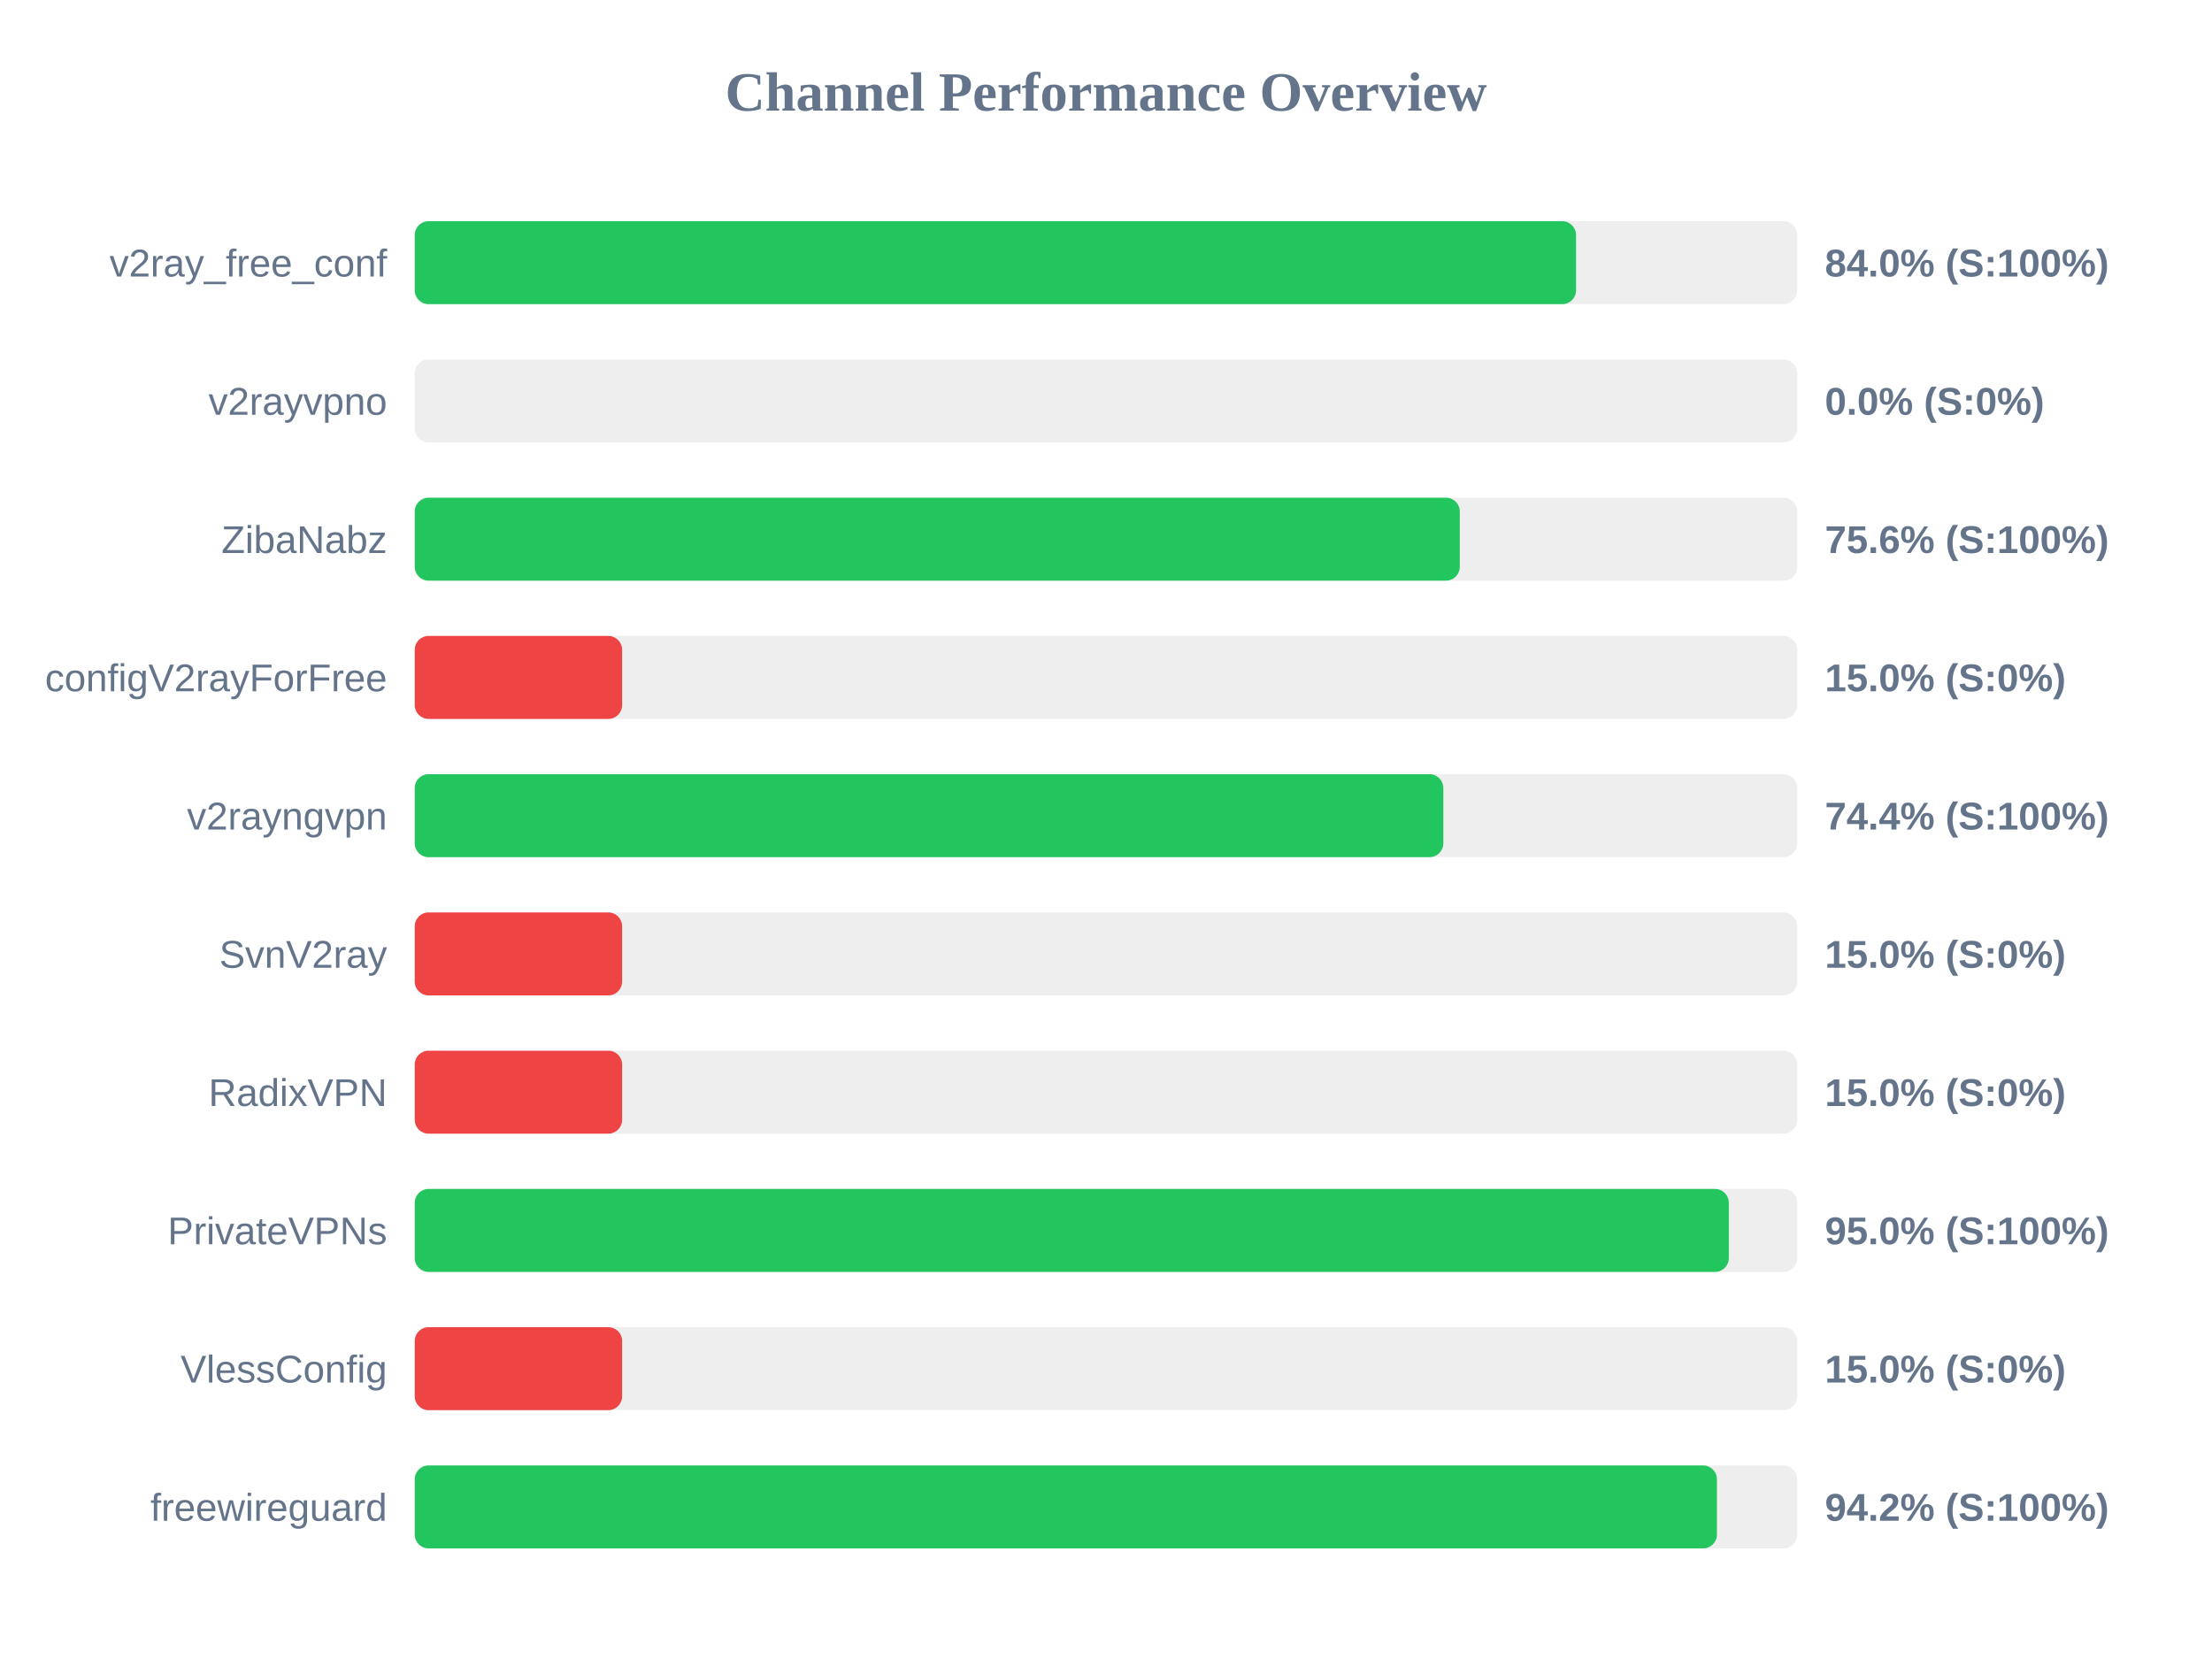
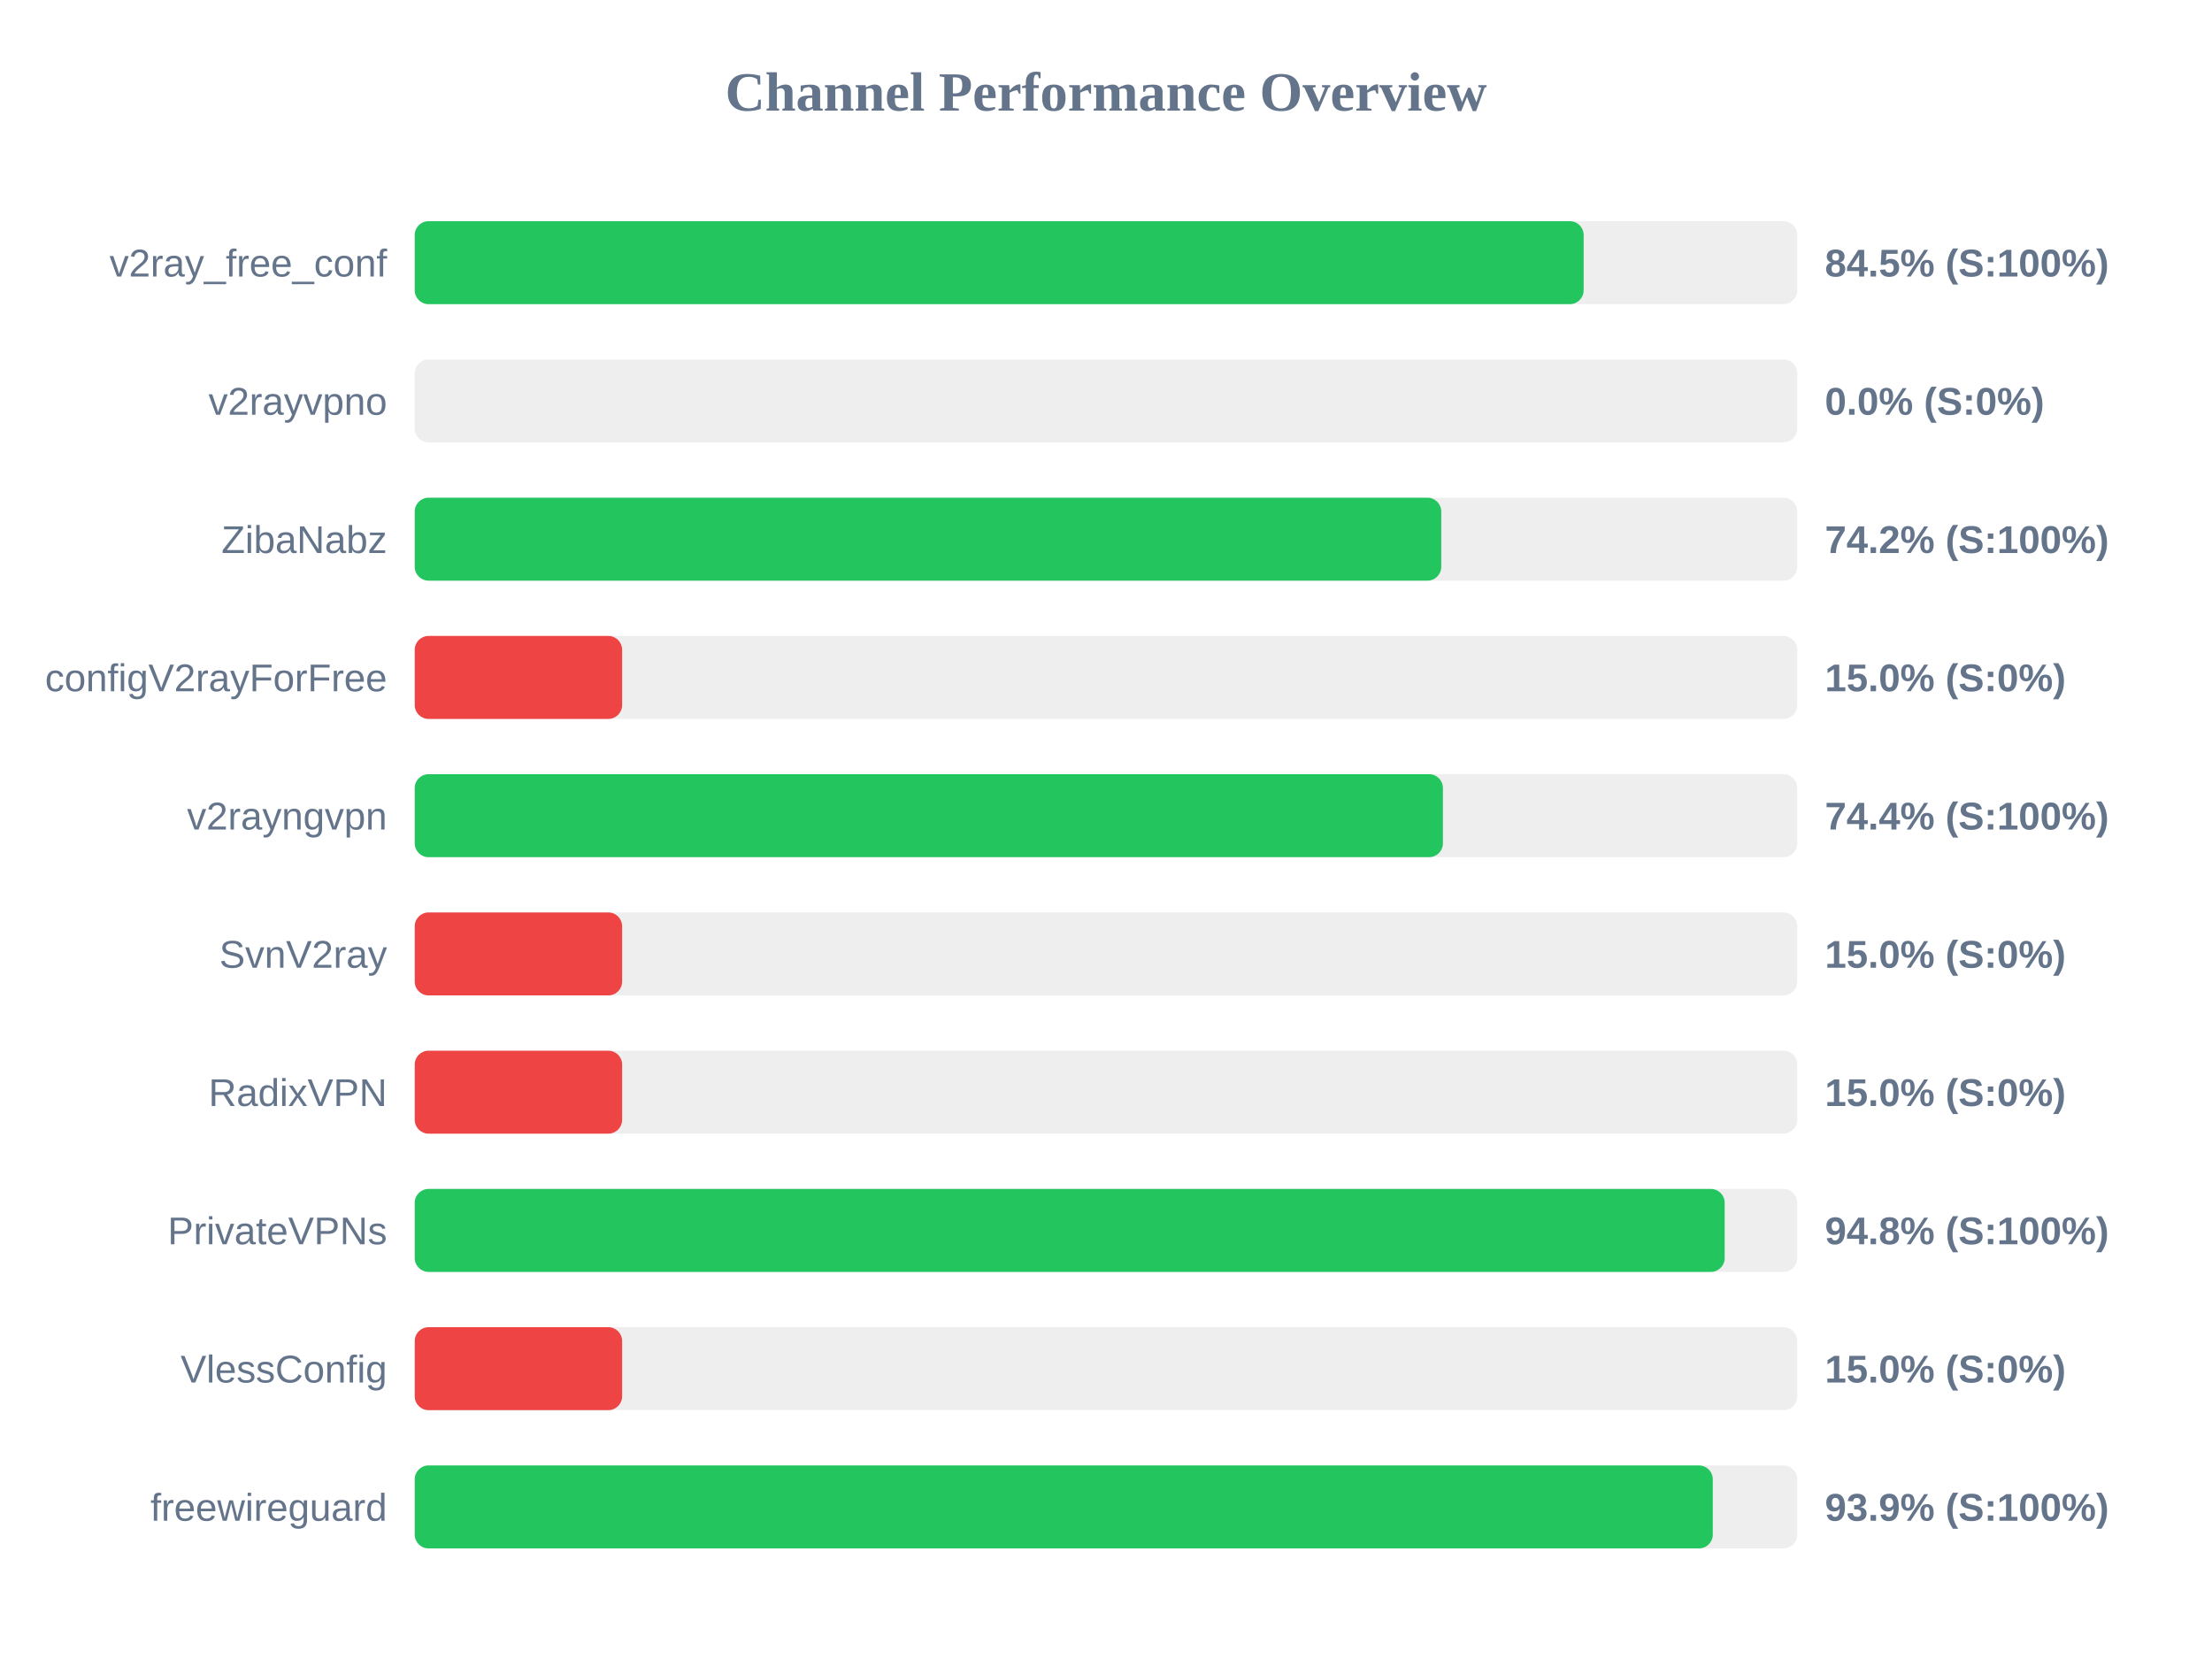
<svg xmlns="http://www.w3.org/2000/svg" width="800" height="600" version="1.1">
  <style>
        .row { font: 14px Arial; fill: #64748b; }
        .score { font: bold 14px Arial; fill: #64748b; }
    </style>
  <text x="400" y="40" text-anchor="middle" font-size="20px" font-weight="bold" fill="#64748b">Channel Performance Overview</text>
  <rect x="150" y="80" width="500" height="30" fill="#eee" rx="5" />
-   <rect x="150" y="80" width="420.0" height="30" fill="#22c55e" rx="5" />
+   <rect x="150" y="80" width="422.75" height="30" fill="#22c55e" rx="5" />
  <text x="140" y="100" text-anchor="end" class="row">v2ray_free_conf</text>
-   <text x="660" y="100" text-anchor="start" class="score">84.0% (S:100%)</text>
+   <text x="660" y="100" text-anchor="start" class="score">84.5% (S:100%)</text>
  <rect x="150" y="130" width="500" height="30" fill="#eee" rx="5" />
  <rect x="150" y="130" width="0.0" height="30" fill="#ef4444" rx="5" />
  <text x="140" y="150" text-anchor="end" class="row">v2rayvpno</text>
  <text x="660" y="150" text-anchor="start" class="score">0.0% (S:0%)</text>
  <rect x="150" y="180" width="500" height="30" fill="#eee" rx="5" />
-   <rect x="150" y="180" width="377.95" height="30" fill="#22c55e" rx="5" />
+   <rect x="150" y="180" width="371.25" height="30" fill="#22c55e" rx="5" />
  <text x="140" y="200" text-anchor="end" class="row">ZibaNabz</text>
-   <text x="660" y="200" text-anchor="start" class="score">75.6% (S:100%)</text>
+   <text x="660" y="200" text-anchor="start" class="score">74.2% (S:100%)</text>
  <rect x="150" y="230" width="500" height="30" fill="#eee" rx="5" />
  <rect x="150" y="230" width="75.0" height="30" fill="#ef4444" rx="5" />
  <text x="140" y="250" text-anchor="end" class="row">configV2rayForFree</text>
  <text x="660" y="250" text-anchor="start" class="score">15.0% (S:0%)</text>
  <rect x="150" y="280" width="500" height="30" fill="#eee" rx="5" />
-   <rect x="150" y="280" width="372.0" height="30" fill="#22c55e" rx="5" />
+   <rect x="150" y="280" width="371.85" height="30" fill="#22c55e" rx="5" />
  <text x="140" y="300" text-anchor="end" class="row">v2rayngvpn</text>
  <text x="660" y="300" text-anchor="start" class="score">74.4% (S:100%)</text>
  <rect x="150" y="330" width="500" height="30" fill="#eee" rx="5" />
  <rect x="150" y="330" width="75.0" height="30" fill="#ef4444" rx="5" />
  <text x="140" y="350" text-anchor="end" class="row">SvnV2ray</text>
  <text x="660" y="350" text-anchor="start" class="score">15.0% (S:0%)</text>
  <rect x="150" y="380" width="500" height="30" fill="#eee" rx="5" />
  <rect x="150" y="380" width="75.0" height="30" fill="#ef4444" rx="5" />
  <text x="140" y="400" text-anchor="end" class="row">RadixVPN</text>
  <text x="660" y="400" text-anchor="start" class="score">15.0% (S:0%)</text>
  <rect x="150" y="430" width="500" height="30" fill="#eee" rx="5" />
-   <rect x="150" y="430" width="475.25" height="30" fill="#22c55e" rx="5" />
+   <rect x="150" y="430" width="473.75" height="30" fill="#22c55e" rx="5" />
  <text x="140" y="450" text-anchor="end" class="row">PrivateVPNs</text>
-   <text x="660" y="450" text-anchor="start" class="score">95.0% (S:100%)</text>
+   <text x="660" y="450" text-anchor="start" class="score">94.8% (S:100%)</text>
  <rect x="150" y="480" width="500" height="30" fill="#eee" rx="5" />
  <rect x="150" y="480" width="75.0" height="30" fill="#ef4444" rx="5" />
  <text x="140" y="500" text-anchor="end" class="row">VlessConfig</text>
  <text x="660" y="500" text-anchor="start" class="score">15.0% (S:0%)</text>
  <rect x="150" y="530" width="500" height="30" fill="#eee" rx="5" />
-   <rect x="150" y="530" width="470.95" height="30" fill="#22c55e" rx="5" />
+   <rect x="150" y="530" width="469.45" height="30" fill="#22c55e" rx="5" />
  <text x="140" y="550" text-anchor="end" class="row">freewireguard</text>
-   <text x="660" y="550" text-anchor="start" class="score">94.2% (S:100%)</text>
+   <text x="660" y="550" text-anchor="start" class="score">93.9% (S:100%)</text>
</svg>
